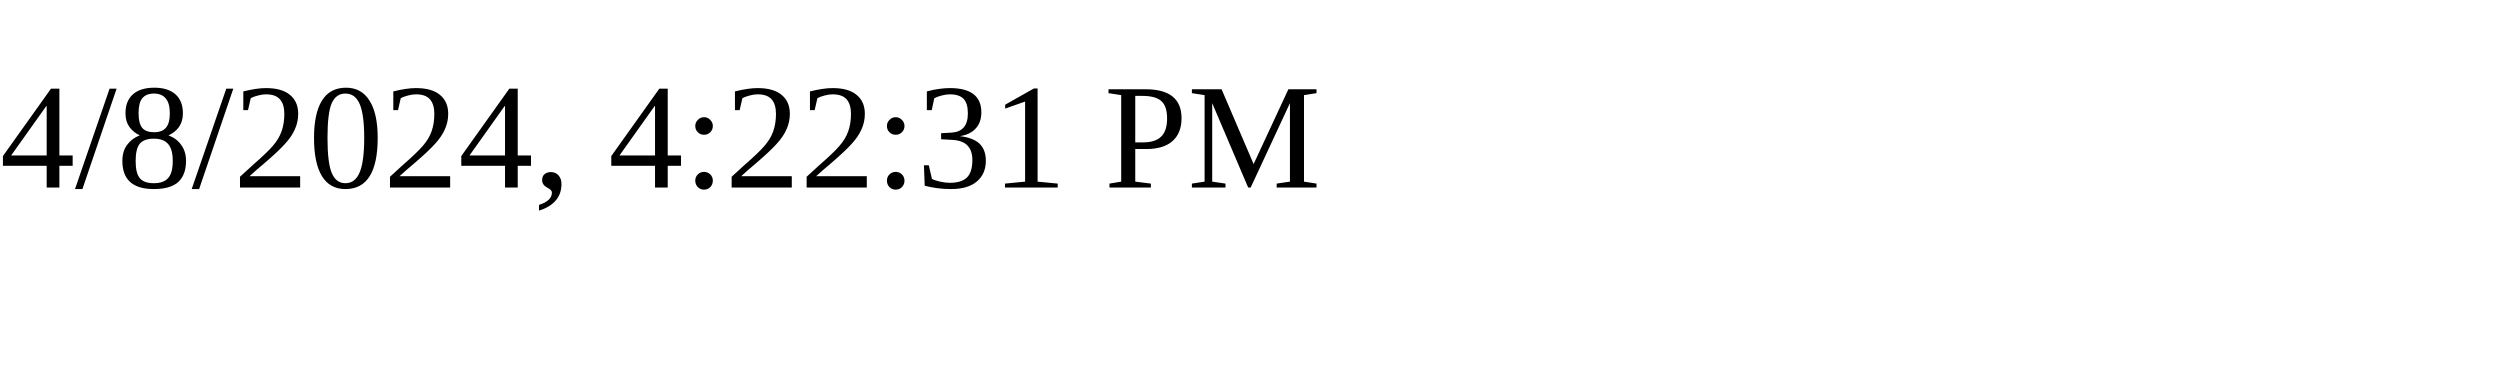
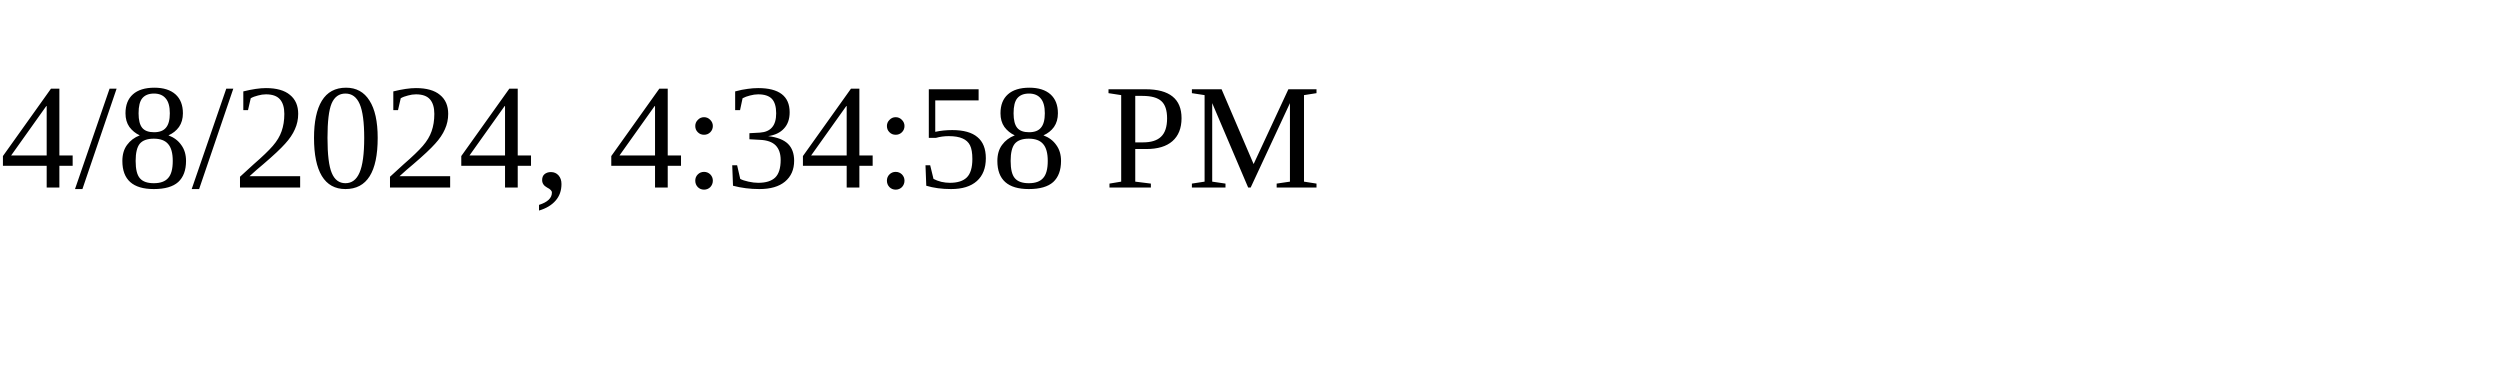
<svg xmlns="http://www.w3.org/2000/svg" height="30" width="200">
-   <text x="0" y="15">4/8/2024, 4:22:31 PM</text>
+   <text x="0" y="15">4/8/2024, 4:34:58 PM</text>
</svg>
